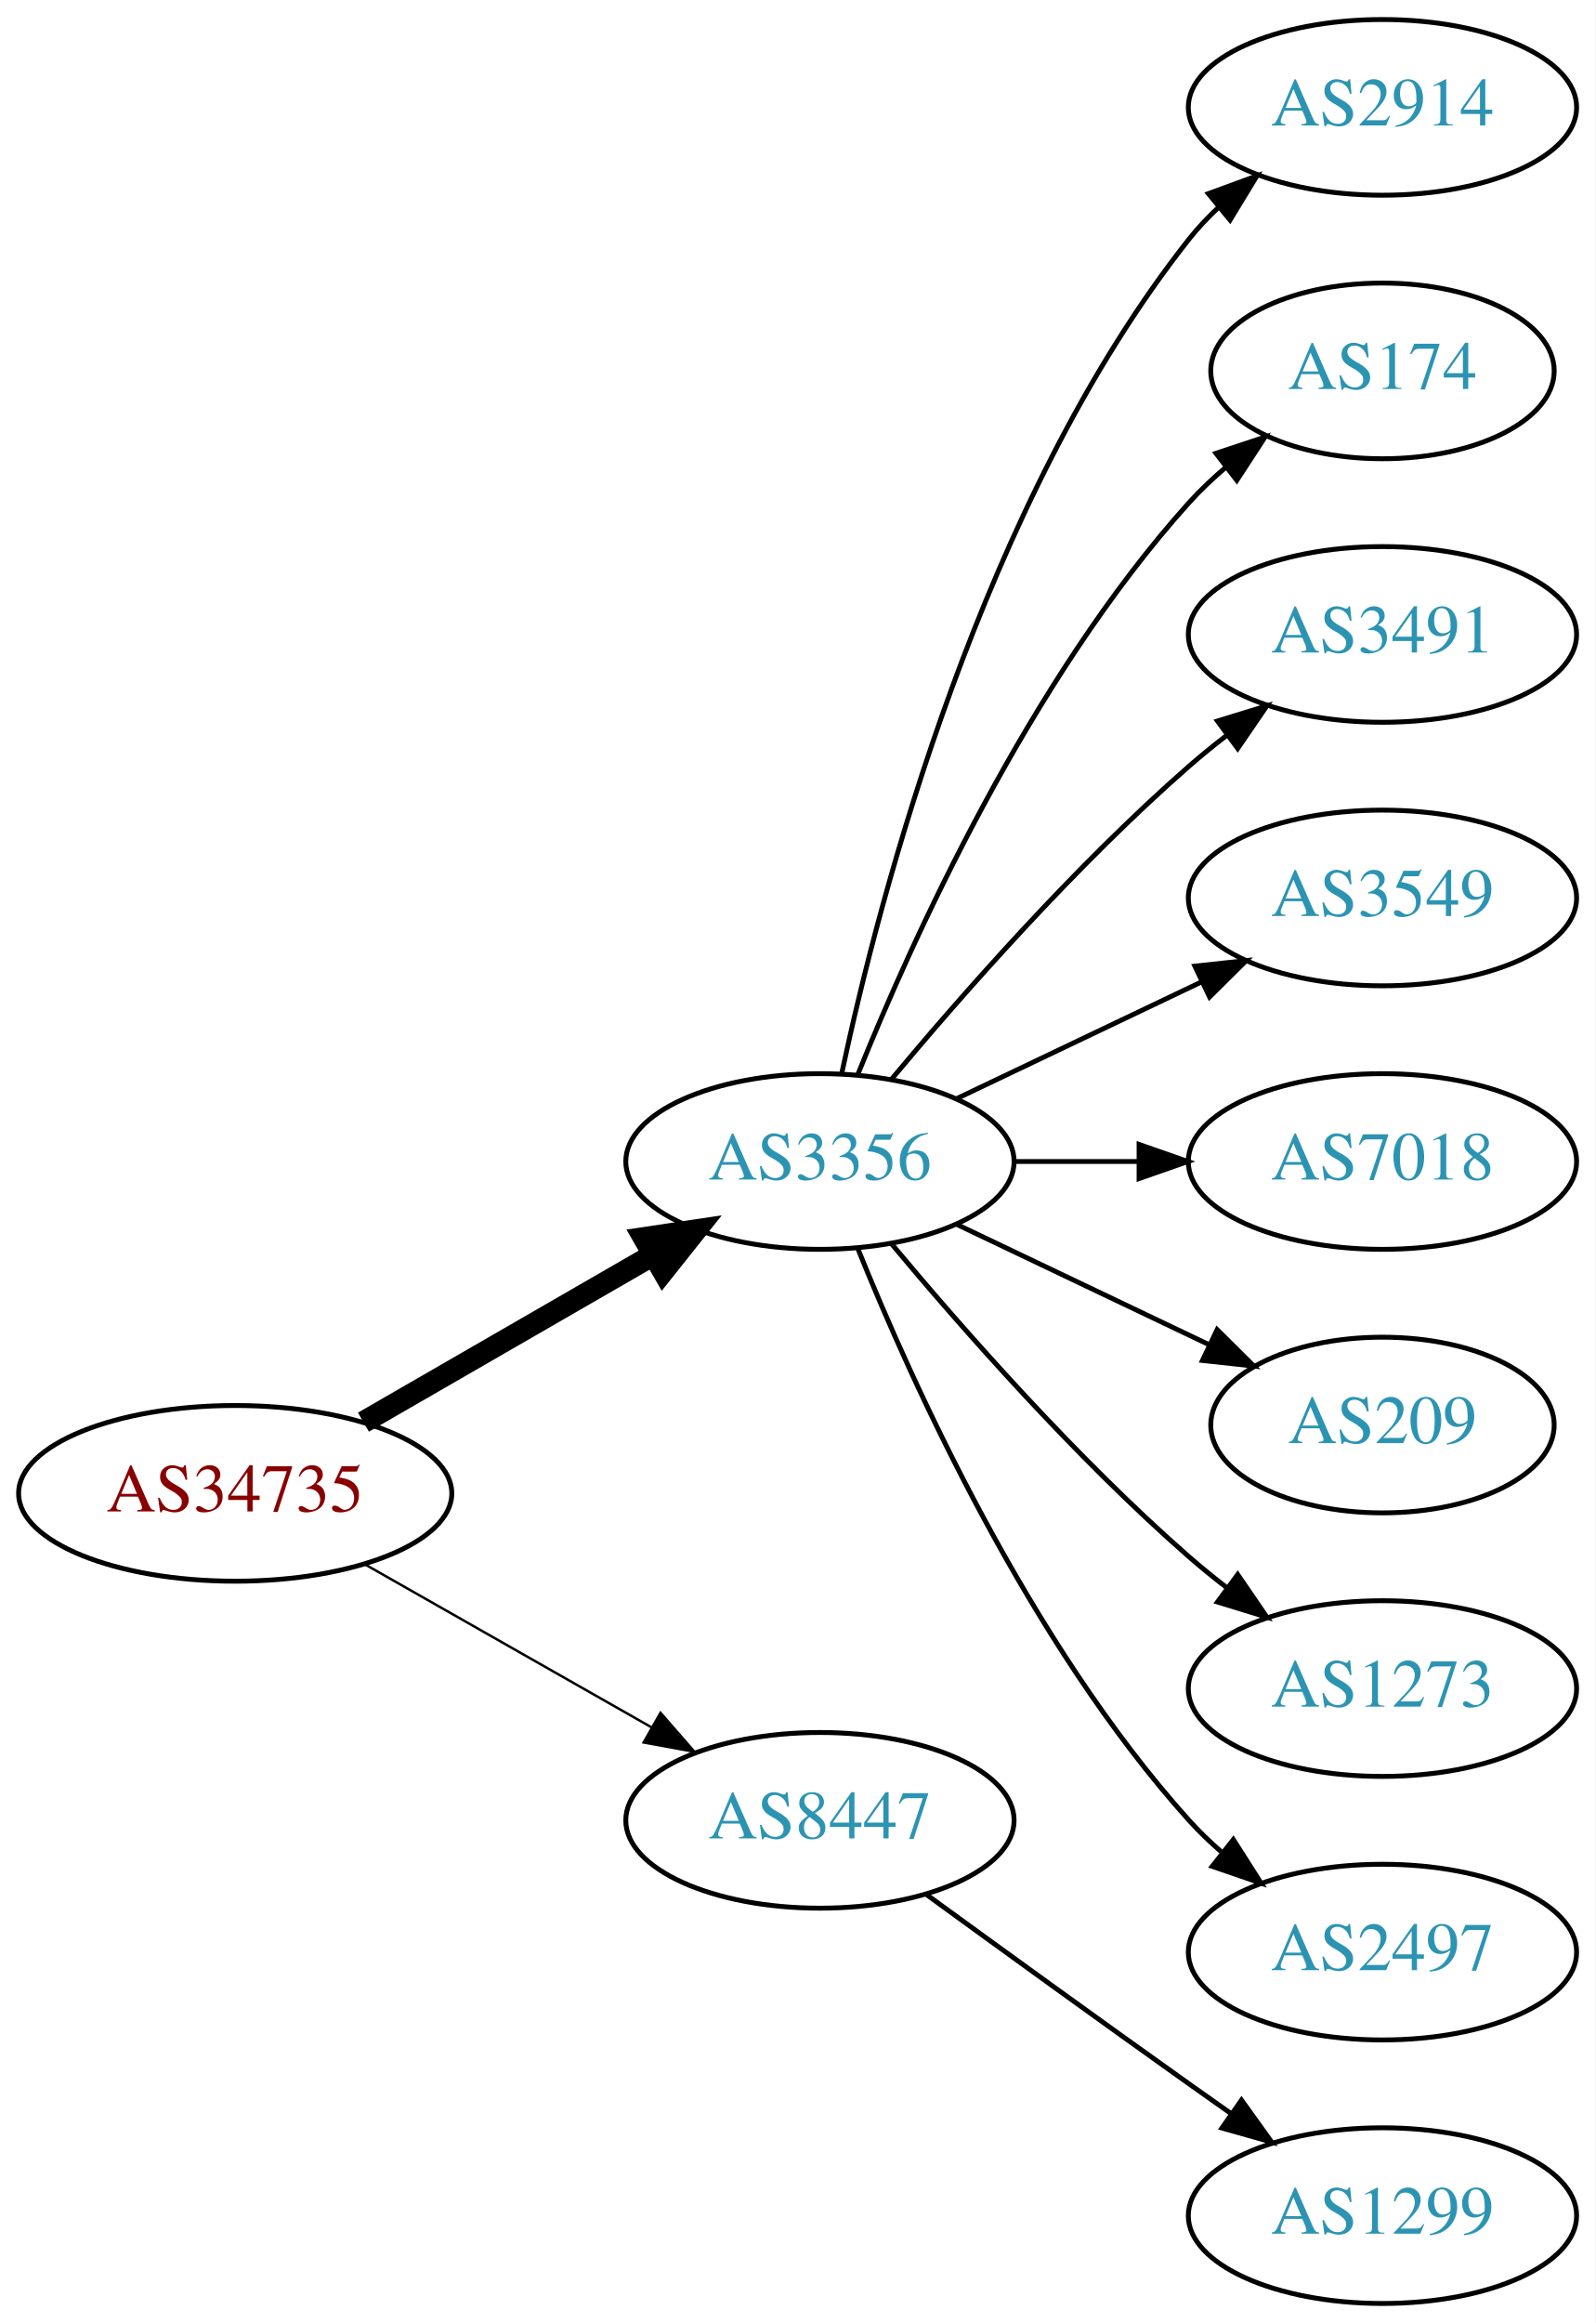
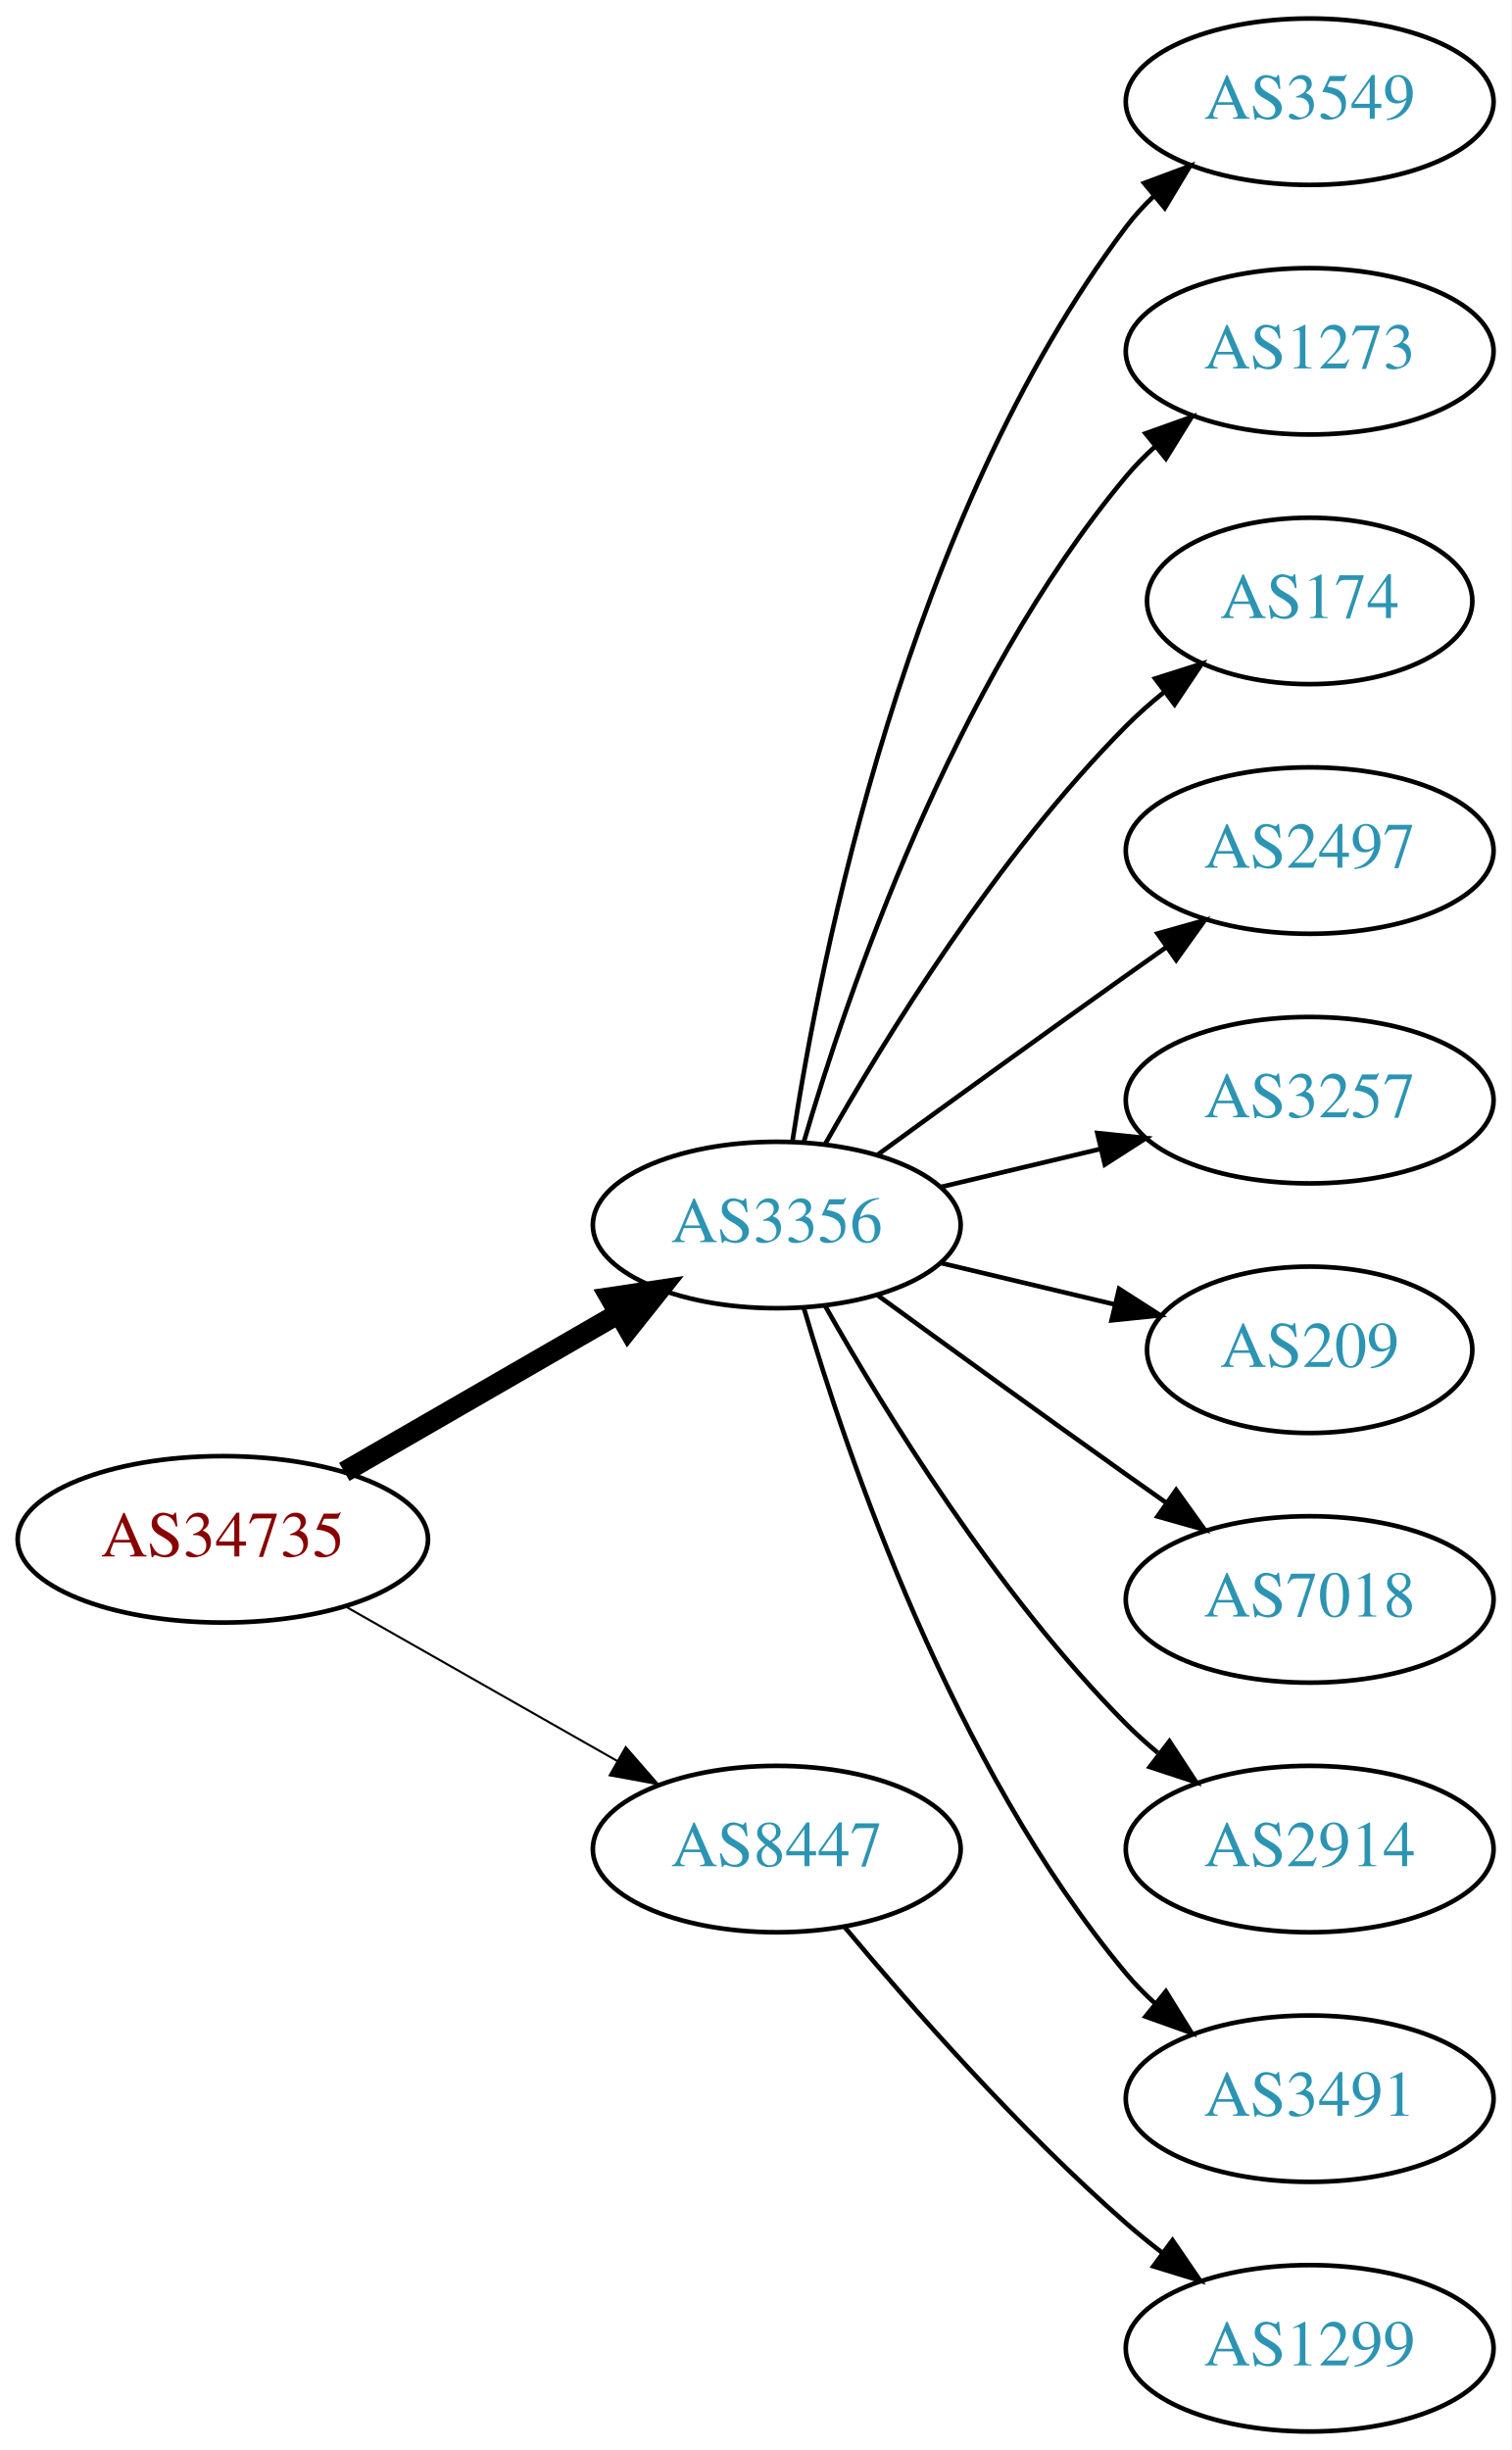
- <svg xmlns="http://www.w3.org/2000/svg" xmlns:xlink="http://www.w3.org/1999/xlink" width="327pt" height="476pt" viewBox="0.00 0.00 326.98 476.00">
-   <g id="graph0" class="graph" transform="scale(1 1) rotate(0) translate(4 472)">
-     <polygon fill="white" stroke="none" points="-4,4 -4,-472 322.978,-472 322.978,4 -4,4" />
+ <svg xmlns="http://www.w3.org/2000/svg" xmlns:xlink="http://www.w3.org/1999/xlink" width="327pt" height="530pt" viewBox="0.00 0.00 326.98 530.00">
+   <g id="graph0" class="graph" transform="scale(1 1) rotate(0) translate(4 526)">
+     <polygon fill="white" stroke="none" points="-4,4 -4,-526 322.978,-526 322.978,4 -4,4" />
    <g id="node1" class="node">
      <g id="a_node1">
        <a xlink:href="/asn/34735" xlink:title="AS34735 ~ LKW-Walter-AG [AT]">
-           <ellipse fill="#ffffff" stroke="black" cx="44.196" cy="-166" rx="44.393" ry="18" />
-           <text text-anchor="middle" x="44.196" y="-162.3" font-family="Times,serif" font-size="14.00" fill="#880000">AS34735</text>
+           <ellipse fill="#ffffff" stroke="black" cx="44.196" cy="-193" rx="44.393" ry="18" />
+           <text text-anchor="middle" x="44.196" y="-189.3" font-family="Times,serif" font-size="14.00" fill="#880000">AS34735</text>
        </a>
      </g>
    </g>
    <g id="node2" class="node">
      <g id="a_node2">
-         <a xlink:href="/asn/3356" xlink:title="AS3356 ~ LEVEL3 [US]">
-           <ellipse fill="#ffffff" stroke="black" cx="164.039" cy="-234" rx="39.794" ry="18" />
-           <text text-anchor="middle" x="164.039" y="-230.3" font-family="Times,serif" font-size="14.00" fill="#2c94b3">AS3356</text>
+         <a xlink:href="/asn/3356" xlink:title="AS3356 ~ Level 3 Parent, LLC [US]">
+           <ellipse fill="#ffffff" stroke="black" cx="164.039" cy="-261" rx="39.794" ry="18" />
+           <text text-anchor="middle" x="164.039" y="-257.3" font-family="Times,serif" font-size="14.00" fill="#2c94b3">AS3356</text>
        </a>
      </g>
    </g>
    <g id="edge1" class="edge">
-       <path fill="none" stroke="black" stroke-width="4.5" d="M70.476,-180.588C87.796,-190.582 110.947,-203.941 129.763,-214.799" />
-       <polygon fill="black" stroke="black" stroke-width="4.5" points="127.978,-218.314 138.607,-219.902 131.914,-211.493 127.978,-218.314" />
+       <path fill="none" stroke="black" stroke-width="4.5" d="M70.476,-207.588C87.796,-217.582 110.947,-230.941 129.763,-241.799" />
+       <polygon fill="black" stroke="black" stroke-width="4.5" points="127.978,-245.314 138.607,-246.902 131.914,-238.493 127.978,-245.314" />
    </g>
    <g id="node3" class="node">
      <g id="a_node3">
        <a xlink:href="/asn/8447" xlink:title="AS8447 ~ A1 Telekom Austria AG [AT]">
-           <ellipse fill="#ffffff" stroke="black" cx="164.039" cy="-99" rx="39.794" ry="18" />
-           <text text-anchor="middle" x="164.039" y="-95.3" font-family="Times,serif" font-size="14.00" fill="#2c94b3">AS8447</text>
+           <ellipse fill="#ffffff" stroke="black" cx="164.039" cy="-126" rx="39.794" ry="18" />
+           <text text-anchor="middle" x="164.039" y="-122.3" font-family="Times,serif" font-size="14.00" fill="#2c94b3">AS8447</text>
        </a>
      </g>
    </g>
    <g id="edge2" class="edge">
-       <path fill="none" stroke="black" stroke-width="0.5" d="M70.766,-151.462C87.985,-141.672 110.871,-128.66 129.542,-118.045" />
-       <polygon fill="black" stroke="black" stroke-width="0.5" points="131.363,-121.036 138.326,-113.05 127.903,-114.95 131.363,-121.036" />
+       <path fill="none" stroke="black" stroke-width="0.45" d="M70.766,-178.462C87.985,-168.672 110.871,-155.66 129.542,-145.045" />
+       <polygon fill="black" stroke="black" stroke-width="0.45" points="131.363,-148.036 138.326,-140.05 127.903,-141.95 131.363,-148.036" />
    </g>
    <g id="node4" class="node">
      <g id="a_node4">
-         <a xlink:href="/asn/2914" xlink:title="AS2914 ~ NTT America, Inc. [US]">
-           <ellipse fill="#ffffff" stroke="black" cx="279.332" cy="-450" rx="39.794" ry="18" />
-           <text text-anchor="middle" x="279.332" y="-446.3" font-family="Times,serif" font-size="14.00" fill="#2c94b3">AS2914</text>
+         <a xlink:href="/asn/3549" xlink:title="AS3549 ~ Level 3 Parent, LLC [US]">
+           <ellipse fill="#ffffff" stroke="black" cx="279.332" cy="-504" rx="39.794" ry="18" />
+           <text text-anchor="middle" x="279.332" y="-500.3" font-family="Times,serif" font-size="14.00" fill="#2c94b3">AS3549</text>
        </a>
      </g>
    </g>
    <g id="edge3" class="edge">
-       <path fill="none" stroke="black" d="M168.529,-252.16C176.16,-288.03 197.152,-369.155 239.685,-423 241.493,-425.288 243.545,-427.462 245.74,-429.51" />
-       <polygon fill="black" stroke="black" points="243.651,-432.323 253.6,-435.966 248.094,-426.914 243.651,-432.323" />
+       <path fill="none" stroke="black" d="M167.415,-278.986C173.389,-318.422 192.1,-413.995 239.685,-477 241.442,-479.327 243.459,-481.529 245.629,-483.596" />
+       <polygon fill="black" stroke="black" points="243.513,-486.389 253.441,-490.088 247.987,-481.005 243.513,-486.389" />
    </g>
    <g id="node5" class="node">
      <g id="a_node5">
+         <a xlink:href="/asn/1273" xlink:title="AS1273 ~ Vodafone Group PLC [EU]">
+           <ellipse fill="#ffffff" stroke="black" cx="279.332" cy="-450" rx="39.794" ry="18" />
+           <text text-anchor="middle" x="279.332" y="-446.3" font-family="Times,serif" font-size="14.00" fill="#2c94b3">AS1273</text>
+         </a>
+       </g>
+     </g>
+     <g id="edge4" class="edge">
+       <path fill="none" stroke="black" d="M169.913,-279.002C179.227,-310.844 202.043,-377.981 239.685,-423 241.555,-425.237 243.654,-427.374 245.88,-429.396" />
+       <polygon fill="black" stroke="black" points="243.823,-432.234 253.799,-435.804 248.227,-426.793 243.823,-432.234" />
+     </g>
+     <g id="node6" class="node">
+       <g id="a_node6">
        <a xlink:href="/asn/174" xlink:title="AS174 ~ Cogent Communications [US]">
          <ellipse fill="#ffffff" stroke="black" cx="279.332" cy="-396" rx="35.194" ry="18" />
          <text text-anchor="middle" x="279.332" y="-392.3" font-family="Times,serif" font-size="14.00" fill="#2c94b3">AS174</text>
        </a>
      </g>
    </g>
-     <g id="edge4" class="edge">
-       <path fill="none" stroke="black" d="M171.786,-251.787C182.837,-279.243 206.891,-332.578 239.685,-369 242.001,-371.572 244.606,-374.03 247.341,-376.343" />
-       <polygon fill="black" stroke="black" points="245.207,-379.117 255.264,-382.448 249.479,-373.572 245.207,-379.117" />
-     </g>
-     <g id="node6" class="node">
-       <g id="a_node6">
-         <a xlink:href="/asn/3491" xlink:title="AS3491 ~ PCCW Global, Inc. [US]">
-           <ellipse fill="#ffffff" stroke="black" cx="279.332" cy="-342" rx="39.794" ry="18" />
-           <text text-anchor="middle" x="279.332" y="-338.3" font-family="Times,serif" font-size="14.00" fill="#2c94b3">AS3491</text>
-         </a>
-       </g>
-     </g>
    <g id="edge5" class="edge">
-       <path fill="none" stroke="black" d="M178.669,-250.817C192.951,-267.929 216.498,-294.745 239.685,-315 242.151,-317.154 244.789,-319.294 247.487,-321.372" />
-       <polygon fill="black" stroke="black" points="245.512,-324.264 255.641,-327.37 249.66,-318.625 245.512,-324.264" />
+       <path fill="none" stroke="black" d="M174.498,-278.49C187.28,-301.096 211.712,-340.886 239.685,-369 242.185,-371.513 244.946,-373.949 247.807,-376.261" />
+       <polygon fill="black" stroke="black" points="245.905,-379.21 256.004,-382.413 250.108,-373.611 245.905,-379.21" />
    </g>
    <g id="node7" class="node">
      <g id="a_node7">
-         <a xlink:href="/asn/3549" xlink:title="AS3549 ~ Level 3 Parent, LLC [US]">
-           <ellipse fill="#ffffff" stroke="black" cx="279.332" cy="-288" rx="39.794" ry="18" />
-           <text text-anchor="middle" x="279.332" y="-284.3" font-family="Times,serif" font-size="14.00" fill="#2c94b3">AS3549</text>
+         <a xlink:href="/asn/2497" xlink:title="AS2497 ~ Internet Initiative Japan Inc. [JP]">
+           <ellipse fill="#ffffff" stroke="black" cx="279.332" cy="-342" rx="39.794" ry="18" />
+           <text text-anchor="middle" x="279.332" y="-338.3" font-family="Times,serif" font-size="14.00" fill="#2c94b3">AS2497</text>
        </a>
      </g>
    </g>
    <g id="edge6" class="edge">
-       <path fill="none" stroke="black" d="M192.175,-246.934C207.169,-254.081 225.99,-263.052 242.213,-270.785" />
-       <polygon fill="black" stroke="black" points="240.884,-274.028 251.417,-275.171 243.895,-267.709 240.884,-274.028" />
+       <path fill="none" stroke="black" d="M185.887,-276.222C200.821,-287.091 221.435,-302.025 239.685,-315 242.506,-317.005 245.449,-319.085 248.397,-321.159" />
+       <polygon fill="black" stroke="black" points="246.424,-324.05 256.621,-326.926 250.443,-318.319 246.424,-324.05" />
    </g>
    <g id="node8" class="node">
      <g id="a_node8">
-         <a xlink:href="/asn/7018" xlink:title="AS7018 ~ AT&amp;T Services, Inc. [US]">
-           <ellipse fill="#ffffff" stroke="black" cx="279.332" cy="-234" rx="39.794" ry="18" />
-           <text text-anchor="middle" x="279.332" y="-230.3" font-family="Times,serif" font-size="14.00" fill="#2c94b3">AS7018</text>
+         <a xlink:href="/asn/3257" xlink:title="AS3257 ~ GTT [DE]">
+           <ellipse fill="#ffffff" stroke="black" cx="279.332" cy="-288" rx="39.794" ry="18" />
+           <text text-anchor="middle" x="279.332" y="-284.3" font-family="Times,serif" font-size="14.00" fill="#2c94b3">AS3257</text>
        </a>
      </g>
    </g>
    <g id="edge7" class="edge">
-       <path fill="none" stroke="black" d="M203.711,-234C211.914,-234 220.678,-234 229.21,-234" />
-       <polygon fill="black" stroke="black" points="229.449,-237.5 239.449,-234 229.449,-230.5 229.449,-237.5" />
+       <path fill="none" stroke="black" d="M199.646,-269.248C210.517,-271.838 222.671,-274.735 234.114,-277.462" />
+       <polygon fill="black" stroke="black" points="233.397,-280.889 243.936,-279.803 235.02,-274.08 233.397,-280.889" />
    </g>
    <g id="node9" class="node">
      <g id="a_node9">
        <a xlink:href="/asn/209" xlink:title="AS209 ~ CenturyLink Communications, LLC [US]">
-           <ellipse fill="#ffffff" stroke="black" cx="279.332" cy="-180" rx="35.194" ry="18" />
-           <text text-anchor="middle" x="279.332" y="-176.3" font-family="Times,serif" font-size="14.00" fill="#2c94b3">AS209</text>
+           <ellipse fill="#ffffff" stroke="black" cx="279.332" cy="-234" rx="35.194" ry="18" />
+           <text text-anchor="middle" x="279.332" y="-230.3" font-family="Times,serif" font-size="14.00" fill="#2c94b3">AS209</text>
        </a>
      </g>
    </g>
    <g id="edge8" class="edge">
-       <path fill="none" stroke="black" d="M192.175,-221.066C207.607,-213.71 227.092,-204.423 243.628,-196.541" />
-       <polygon fill="black" stroke="black" points="245.448,-199.551 252.969,-192.089 242.436,-193.232 245.448,-199.551" />
+       <path fill="none" stroke="black" d="M199.646,-252.752C211.44,-249.942 224.745,-246.771 237.013,-243.847" />
+       <polygon fill="black" stroke="black" points="238.101,-247.186 247.018,-241.463 236.479,-240.376 238.101,-247.186" />
    </g>
    <g id="node10" class="node">
      <g id="a_node10">
-         <a xlink:href="/asn/1273" xlink:title="AS1273 ~ Vodafone Group PLC [EU]">
-           <ellipse fill="#ffffff" stroke="black" cx="279.332" cy="-126" rx="39.794" ry="18" />
-           <text text-anchor="middle" x="279.332" y="-122.3" font-family="Times,serif" font-size="14.00" fill="#2c94b3">AS1273</text>
+         <a xlink:href="/asn/7018" xlink:title="AS7018 ~ AT&amp;T Services, Inc. [US]">
+           <ellipse fill="#ffffff" stroke="black" cx="279.332" cy="-180" rx="39.794" ry="18" />
+           <text text-anchor="middle" x="279.332" y="-176.3" font-family="Times,serif" font-size="14.00" fill="#2c94b3">AS7018</text>
        </a>
      </g>
    </g>
    <g id="edge9" class="edge">
-       <path fill="none" stroke="black" d="M178.669,-217.183C192.951,-200.071 216.498,-173.255 239.685,-153 242.151,-150.846 244.789,-148.706 247.487,-146.628" />
-       <polygon fill="black" stroke="black" points="249.66,-149.375 255.641,-140.63 245.512,-143.736 249.66,-149.375" />
+       <path fill="none" stroke="black" d="M185.887,-245.778C200.821,-234.909 221.435,-219.975 239.685,-207 242.506,-204.995 245.449,-202.915 248.397,-200.841" />
+       <polygon fill="black" stroke="black" points="250.443,-203.681 256.621,-195.074 246.424,-197.95 250.443,-203.681" />
    </g>
    <g id="node11" class="node">
      <g id="a_node11">
-         <a xlink:href="/asn/2497" xlink:title="AS2497 ~ Internet Initiative Japan Inc. [JP]">
-           <ellipse fill="#ffffff" stroke="black" cx="279.332" cy="-72" rx="39.794" ry="18" />
-           <text text-anchor="middle" x="279.332" y="-68.3" font-family="Times,serif" font-size="14.00" fill="#2c94b3">AS2497</text>
+         <a xlink:href="/asn/2914" xlink:title="AS2914 ~ NTT America, Inc. [US]">
+           <ellipse fill="#ffffff" stroke="black" cx="279.332" cy="-126" rx="39.794" ry="18" />
+           <text text-anchor="middle" x="279.332" y="-122.3" font-family="Times,serif" font-size="14.00" fill="#2c94b3">AS2914</text>
        </a>
      </g>
    </g>
    <g id="edge10" class="edge">
-       <path fill="none" stroke="black" d="M171.786,-216.213C182.837,-188.757 206.891,-135.422 239.685,-99 241.688,-96.776 243.906,-94.637 246.239,-92.603" />
-       <polygon fill="black" stroke="black" points="248.769,-95.065 254.458,-86.127 244.437,-89.567 248.769,-95.065" />
+       <path fill="none" stroke="black" d="M174.498,-243.51C187.28,-220.904 211.712,-181.114 239.685,-153 241.796,-150.879 244.092,-148.812 246.477,-146.829" />
+       <polygon fill="black" stroke="black" points="248.993,-149.31 254.793,-140.444 244.73,-143.758 248.993,-149.31" />
    </g>
    <g id="node12" class="node">
      <g id="a_node12">
+         <a xlink:href="/asn/3491" xlink:title="AS3491 ~ PCCW Global, Inc. [US]">
+           <ellipse fill="#ffffff" stroke="black" cx="279.332" cy="-72" rx="39.794" ry="18" />
+           <text text-anchor="middle" x="279.332" y="-68.3" font-family="Times,serif" font-size="14.00" fill="#2c94b3">AS3491</text>
+         </a>
+       </g>
+     </g>
+     <g id="edge11" class="edge">
+       <path fill="none" stroke="black" d="M169.913,-242.998C179.227,-211.156 202.043,-144.019 239.685,-99 241.555,-96.763 243.654,-94.626 245.88,-92.604" />
+       <polygon fill="black" stroke="black" points="248.227,-95.207 253.799,-86.196 243.823,-89.766 248.227,-95.207" />
+     </g>
+     <g id="node13" class="node">
+       <g id="a_node13">
        <a xlink:href="/asn/1299" xlink:title="AS1299 ~ Telia Carrier [EU]">
          <ellipse fill="#ffffff" stroke="black" cx="279.332" cy="-18" rx="39.794" ry="18" />
          <text text-anchor="middle" x="279.332" y="-14.3" font-family="Times,serif" font-size="14.00" fill="#2c94b3">AS1299</text>
        </a>
      </g>
    </g>
-     <g id="edge11" class="edge">
-       <path fill="none" stroke="black" d="M185.887,-83.778C200.821,-72.909 221.435,-57.975 239.685,-45 242.506,-42.995 245.449,-40.915 248.397,-38.841" />
-       <polygon fill="black" stroke="black" points="250.443,-41.681 256.621,-33.074 246.424,-35.95 250.443,-41.681" />
+     <g id="edge12" class="edge">
+       <path fill="none" stroke="black" d="M178.669,-109.183C192.951,-92.071 216.498,-65.255 239.685,-45 242.151,-42.846 244.789,-40.706 247.487,-38.628" />
+       <polygon fill="black" stroke="black" points="249.66,-41.375 255.641,-32.63 245.512,-35.736 249.66,-41.375" />
    </g>
  </g>
</svg>
